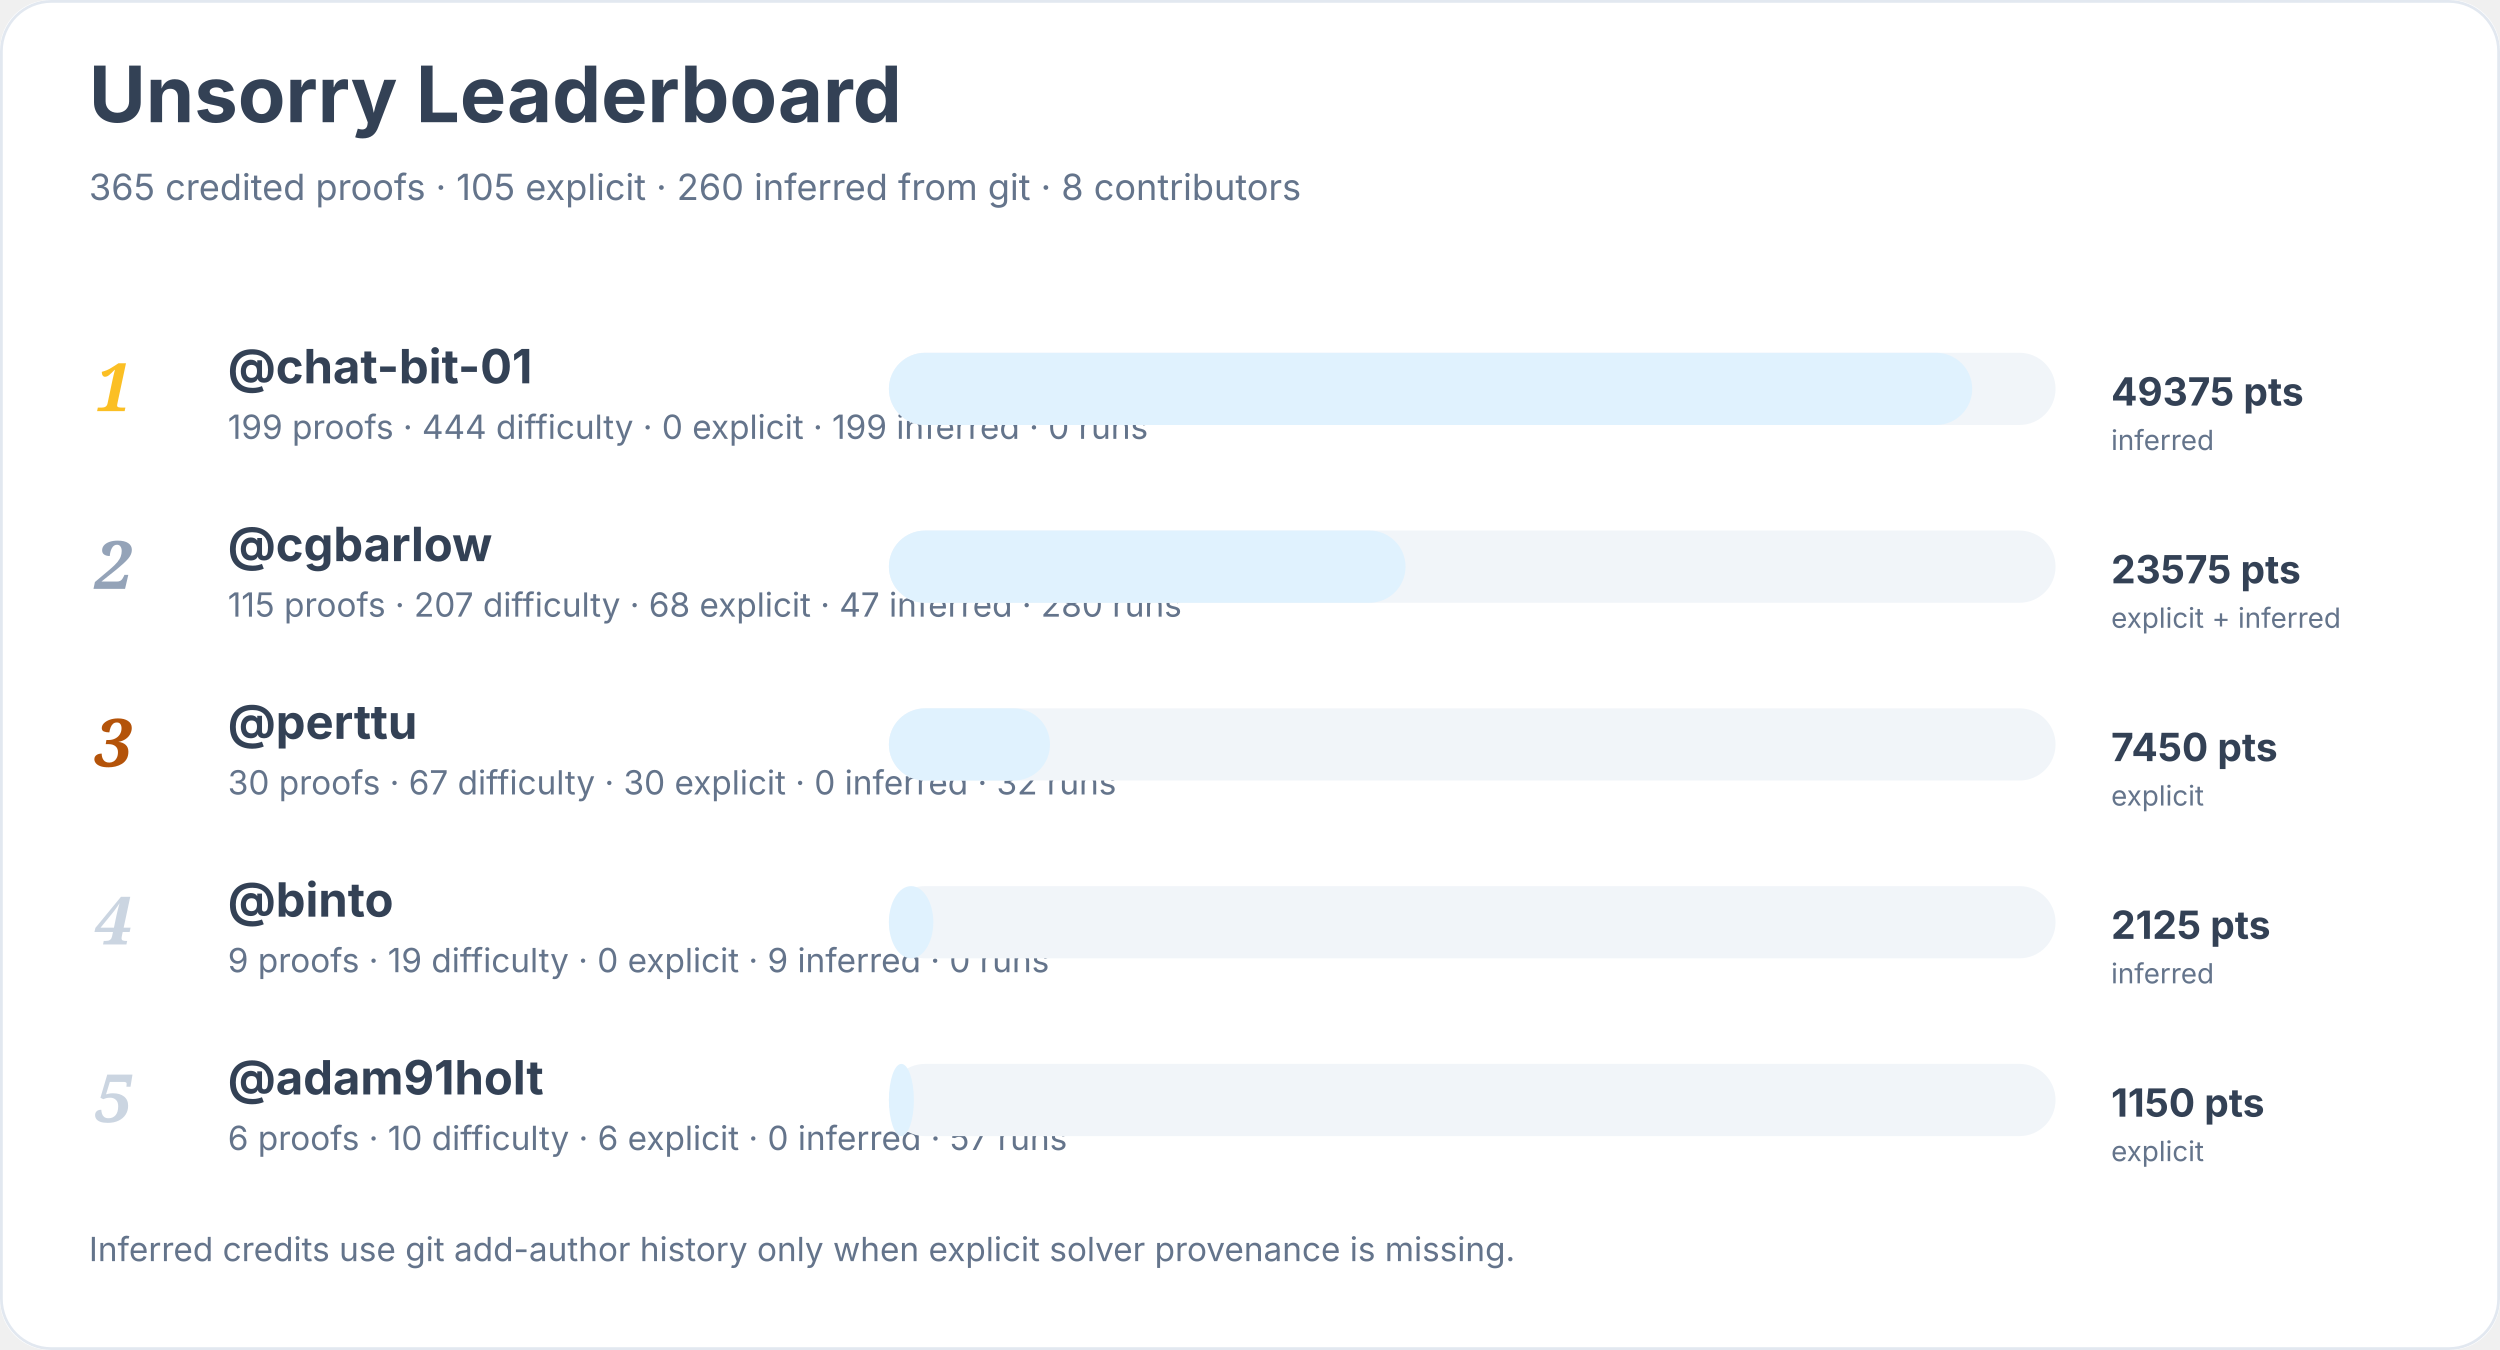
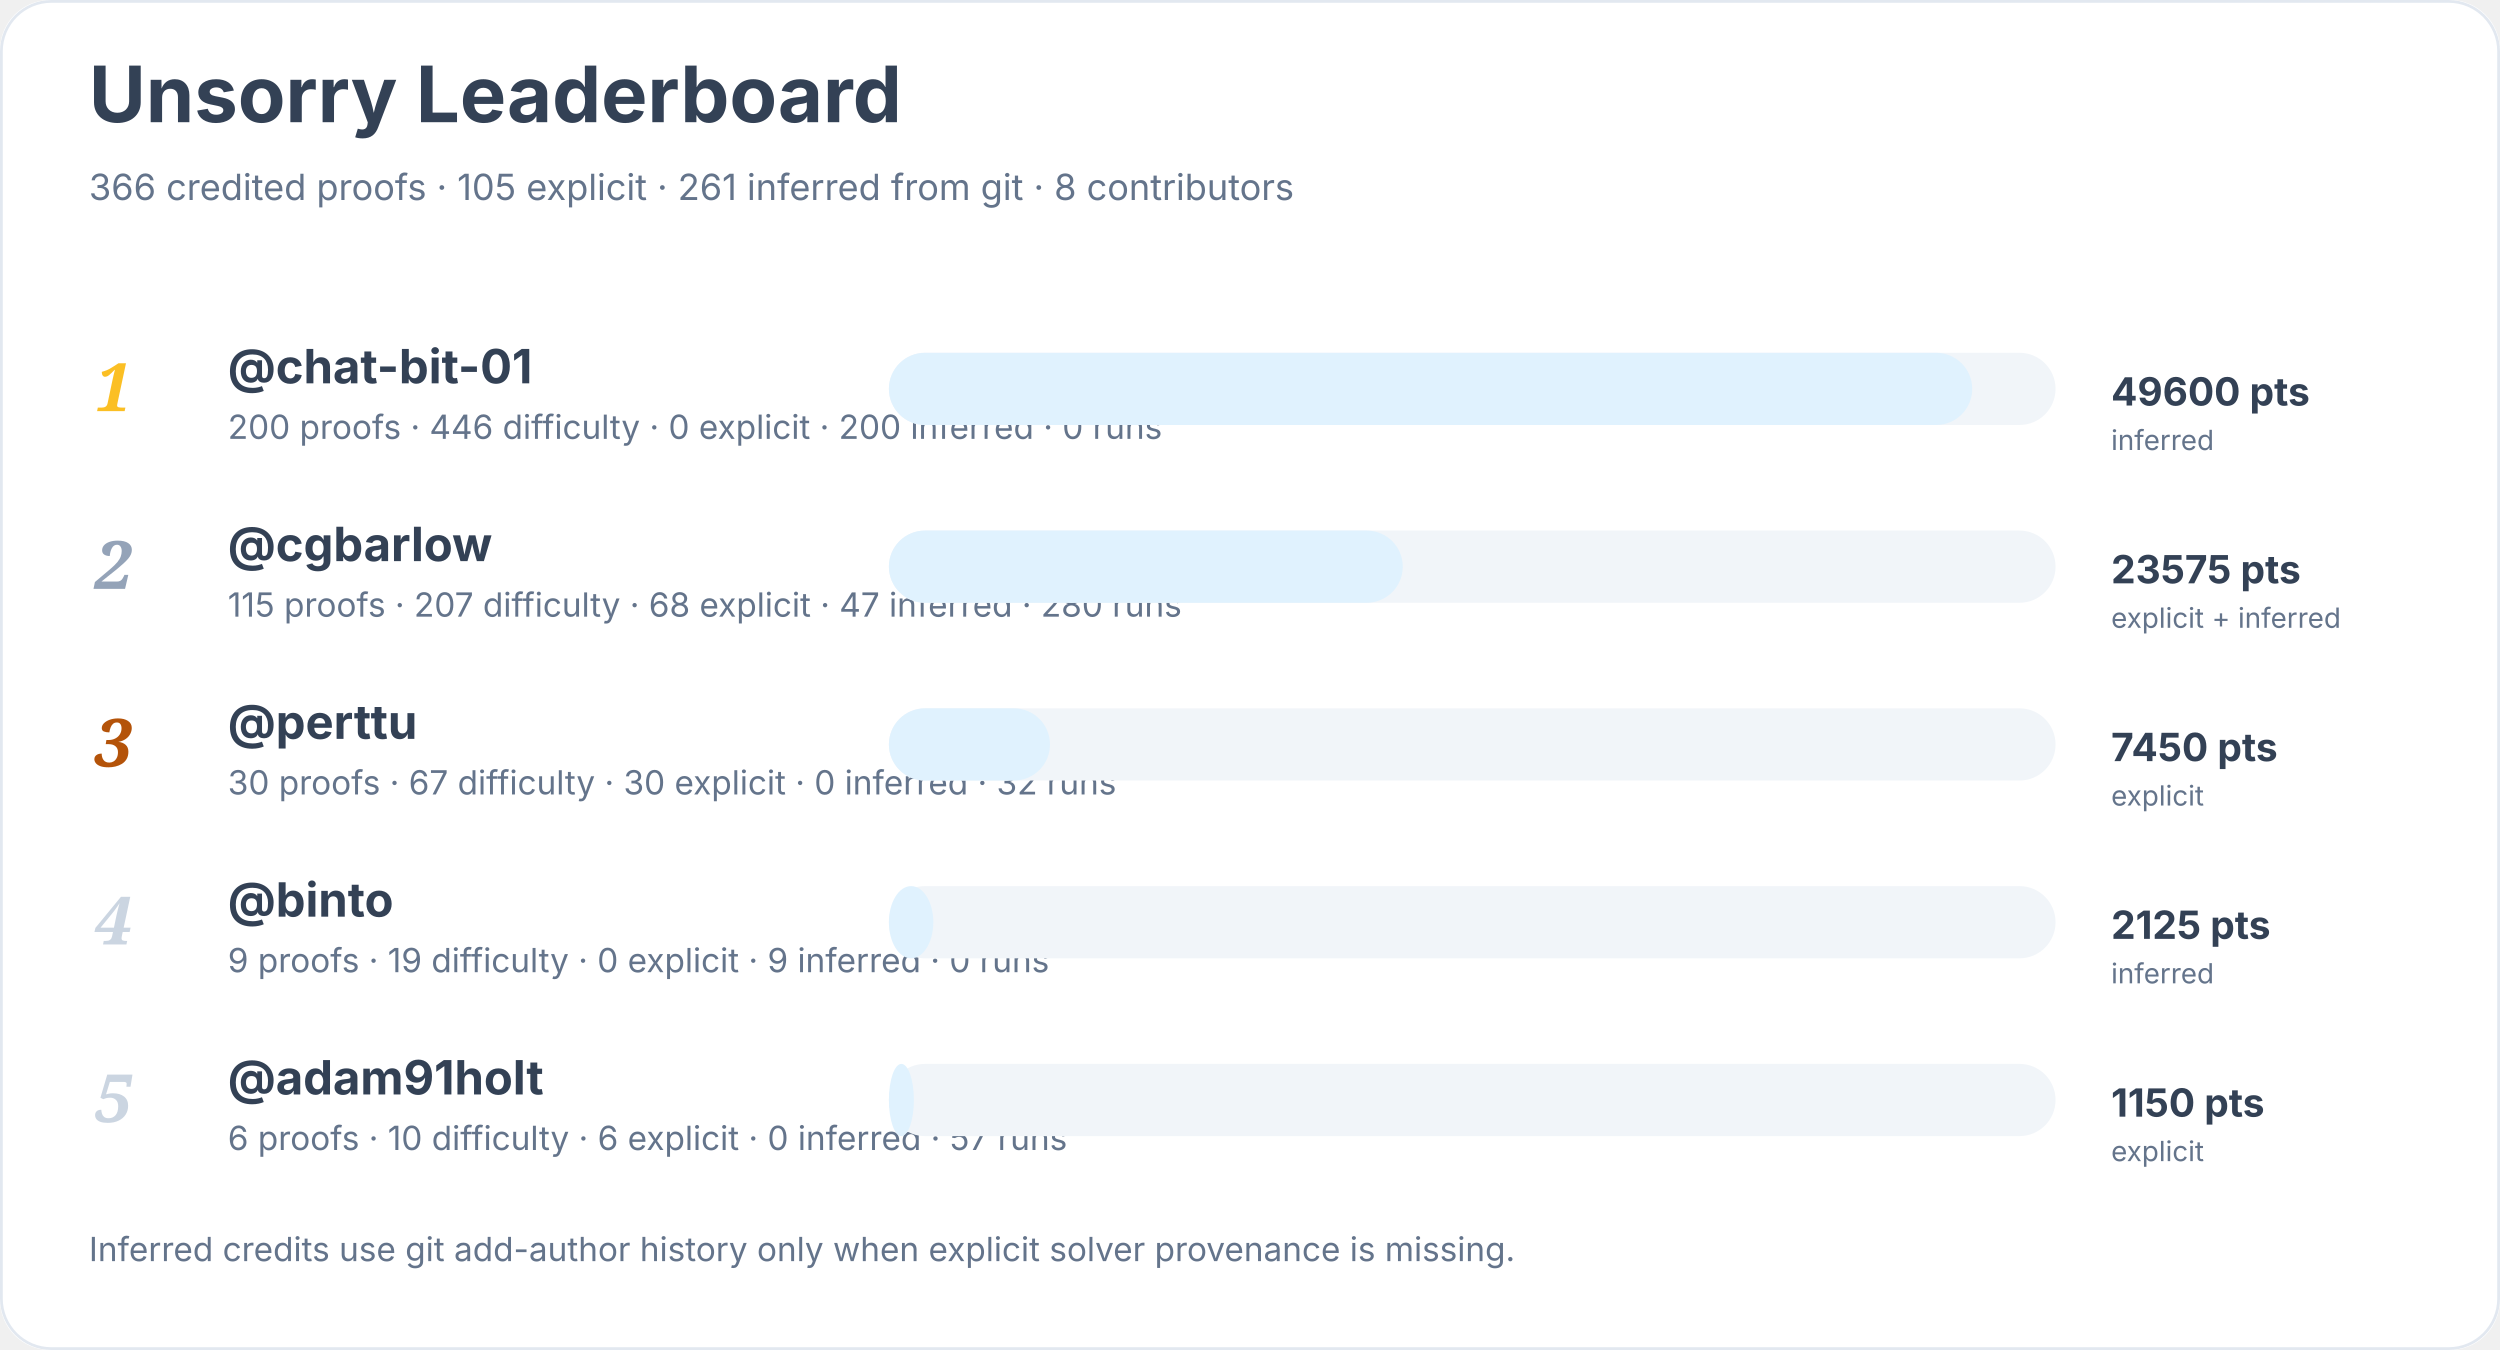
<svg xmlns="http://www.w3.org/2000/svg" width="900" height="486" viewBox="0 0 900 486" role="img" aria-labelledby="title desc">
  <rect width="900" height="100%" rx="18" fill="#ffffff" />
  <rect x="0.5" y="0.5" width="899" height="485" rx="18" fill="none" stroke="#e2e8f0" />
  <text x="32" y="44" font-family="Inter, system-ui, sans-serif" font-size="28" font-weight="700" fill="#334155">Unsorry Leaderboard</text>
-   <text x="32" y="72" font-family="Inter, system-ui, sans-serif" font-size="13" fill="#64748b">365 credited proofs · 105 explicit · 260 inferred from git · 8 contributors</text>
+   <text x="32" y="72" font-family="Inter, system-ui, sans-serif" font-size="13" fill="#64748b">366 credited proofs · 105 explicit · 261 inferred from git · 8 contributors</text>
  <text x="34" y="148" font-family="Georgia, serif" font-size="24" font-style="italic" font-weight="700" fill="#fbbf24">1</text>
  <a href="https://github.com/chat-bit-01">
    <text x="82" y="138" font-family="Inter, system-ui, sans-serif" font-size="17" font-weight="650" fill="#334155">@chat-bit-01</text>
  </a>
-   <text x="82" y="158" font-family="Inter, system-ui, sans-serif" font-size="12" fill="#64748b">199 proofs · 444 difficulty · 0 explicit · 199 inferred · 0 runs</text>
+   <text x="82" y="158" font-family="Inter, system-ui, sans-serif" font-size="12" fill="#64748b">200 proofs · 446 difficulty · 0 explicit · 200 inferred · 0 runs</text>
  <rect x="320" y="127" width="420" height="26" rx="13" fill="#f1f5f9" />
  <rect x="320" y="127" width="390" height="26" rx="13" fill="#e0f2fe" />
-   <text x="760" y="146" font-family="Inter, system-ui, sans-serif" font-size="14" font-weight="700" fill="#334155">49375 pts</text>
+   <text x="760" y="146" font-family="Inter, system-ui, sans-serif" font-size="14" font-weight="700" fill="#334155">49600 pts</text>
  <text x="760" y="162" font-family="Inter, system-ui, sans-serif" font-size="10" fill="#64748b">inferred</text>
  <text x="34" y="212" font-family="Georgia, serif" font-size="24" font-style="italic" font-weight="700" fill="#94a3b8">2</text>
  <a href="https://github.com/cgbarlow">
    <text x="82" y="202" font-family="Inter, system-ui, sans-serif" font-size="17" font-weight="650" fill="#334155">@cgbarlow</text>
  </a>
  <text x="82" y="222" font-family="Inter, system-ui, sans-serif" font-size="12" fill="#64748b">115 proofs · 207 difficulty · 68 explicit · 47 inferred · 280 runs</text>
  <rect x="320" y="191" width="420" height="26" rx="13" fill="#f1f5f9" />
-   <rect x="320" y="191" width="186" height="26" rx="13" fill="#e0f2fe" />
+   <rect x="320" y="191" width="185" height="26" rx="13" fill="#e0f2fe" />
  <text x="760" y="210" font-family="Inter, system-ui, sans-serif" font-size="14" font-weight="700" fill="#334155">23575 pts</text>
  <text x="760" y="226" font-family="Inter, system-ui, sans-serif" font-size="10" fill="#64748b">explicit + inferred</text>
  <text x="34" y="276" font-family="Georgia, serif" font-size="24" font-style="italic" font-weight="700" fill="#b45309">3</text>
  <a href="https://github.com/perttu">
    <text x="82" y="266" font-family="Inter, system-ui, sans-serif" font-size="17" font-weight="650" fill="#334155">@perttu</text>
  </a>
  <text x="82" y="286" font-family="Inter, system-ui, sans-serif" font-size="12" fill="#64748b">30 proofs · 67 difficulty · 30 explicit · 0 inferred · 32 runs</text>
  <rect x="320" y="255" width="420" height="26" rx="13" fill="#f1f5f9" />
  <rect x="320" y="255" width="58" height="26" rx="13" fill="#e0f2fe" />
  <text x="760" y="274" font-family="Inter, system-ui, sans-serif" font-size="14" font-weight="700" fill="#334155">7450 pts</text>
  <text x="760" y="290" font-family="Inter, system-ui, sans-serif" font-size="10" fill="#64748b">explicit</text>
  <text x="34" y="340" font-family="Georgia, serif" font-size="24" font-style="italic" font-weight="700" fill="#cbd5e1">4</text>
  <a href="https://github.com/binto">
    <text x="82" y="330" font-family="Inter, system-ui, sans-serif" font-size="17" font-weight="650" fill="#334155">@binto</text>
  </a>
  <text x="82" y="350" font-family="Inter, system-ui, sans-serif" font-size="12" fill="#64748b">9 proofs · 19 difficulty · 0 explicit · 9 inferred · 0 runs</text>
  <rect x="320" y="319" width="420" height="26" rx="13" fill="#f1f5f9" />
  <rect x="320" y="319" width="16" height="26" rx="13" fill="#e0f2fe" />
  <text x="760" y="338" font-family="Inter, system-ui, sans-serif" font-size="14" font-weight="700" fill="#334155">2125 pts</text>
  <text x="760" y="354" font-family="Inter, system-ui, sans-serif" font-size="10" fill="#64748b">inferred</text>
  <text x="34" y="404" font-family="Georgia, serif" font-size="24" font-style="italic" font-weight="700" fill="#cbd5e1">5</text>
  <a href="https://github.com/adam91holt">
    <text x="82" y="394" font-family="Inter, system-ui, sans-serif" font-size="17" font-weight="650" fill="#334155">@adam91holt</text>
  </a>
  <text x="82" y="414" font-family="Inter, system-ui, sans-serif" font-size="12" fill="#64748b">6 proofs · 10 difficulty · 6 explicit · 0 inferred · 57 runs</text>
  <rect x="320" y="383" width="420" height="26" rx="13" fill="#f1f5f9" />
  <rect x="320" y="383" width="9" height="26" rx="13" fill="#e0f2fe" />
  <text x="760" y="402" font-family="Inter, system-ui, sans-serif" font-size="14" font-weight="700" fill="#334155">1150 pts</text>
  <text x="760" y="418" font-family="Inter, system-ui, sans-serif" font-size="10" fill="#64748b">explicit</text>
  <text x="32" y="454" font-family="Inter, system-ui, sans-serif" font-size="12" fill="#64748b">Inferred credits use git add-author history only when explicit solver provenance is missing.</text>
</svg>
